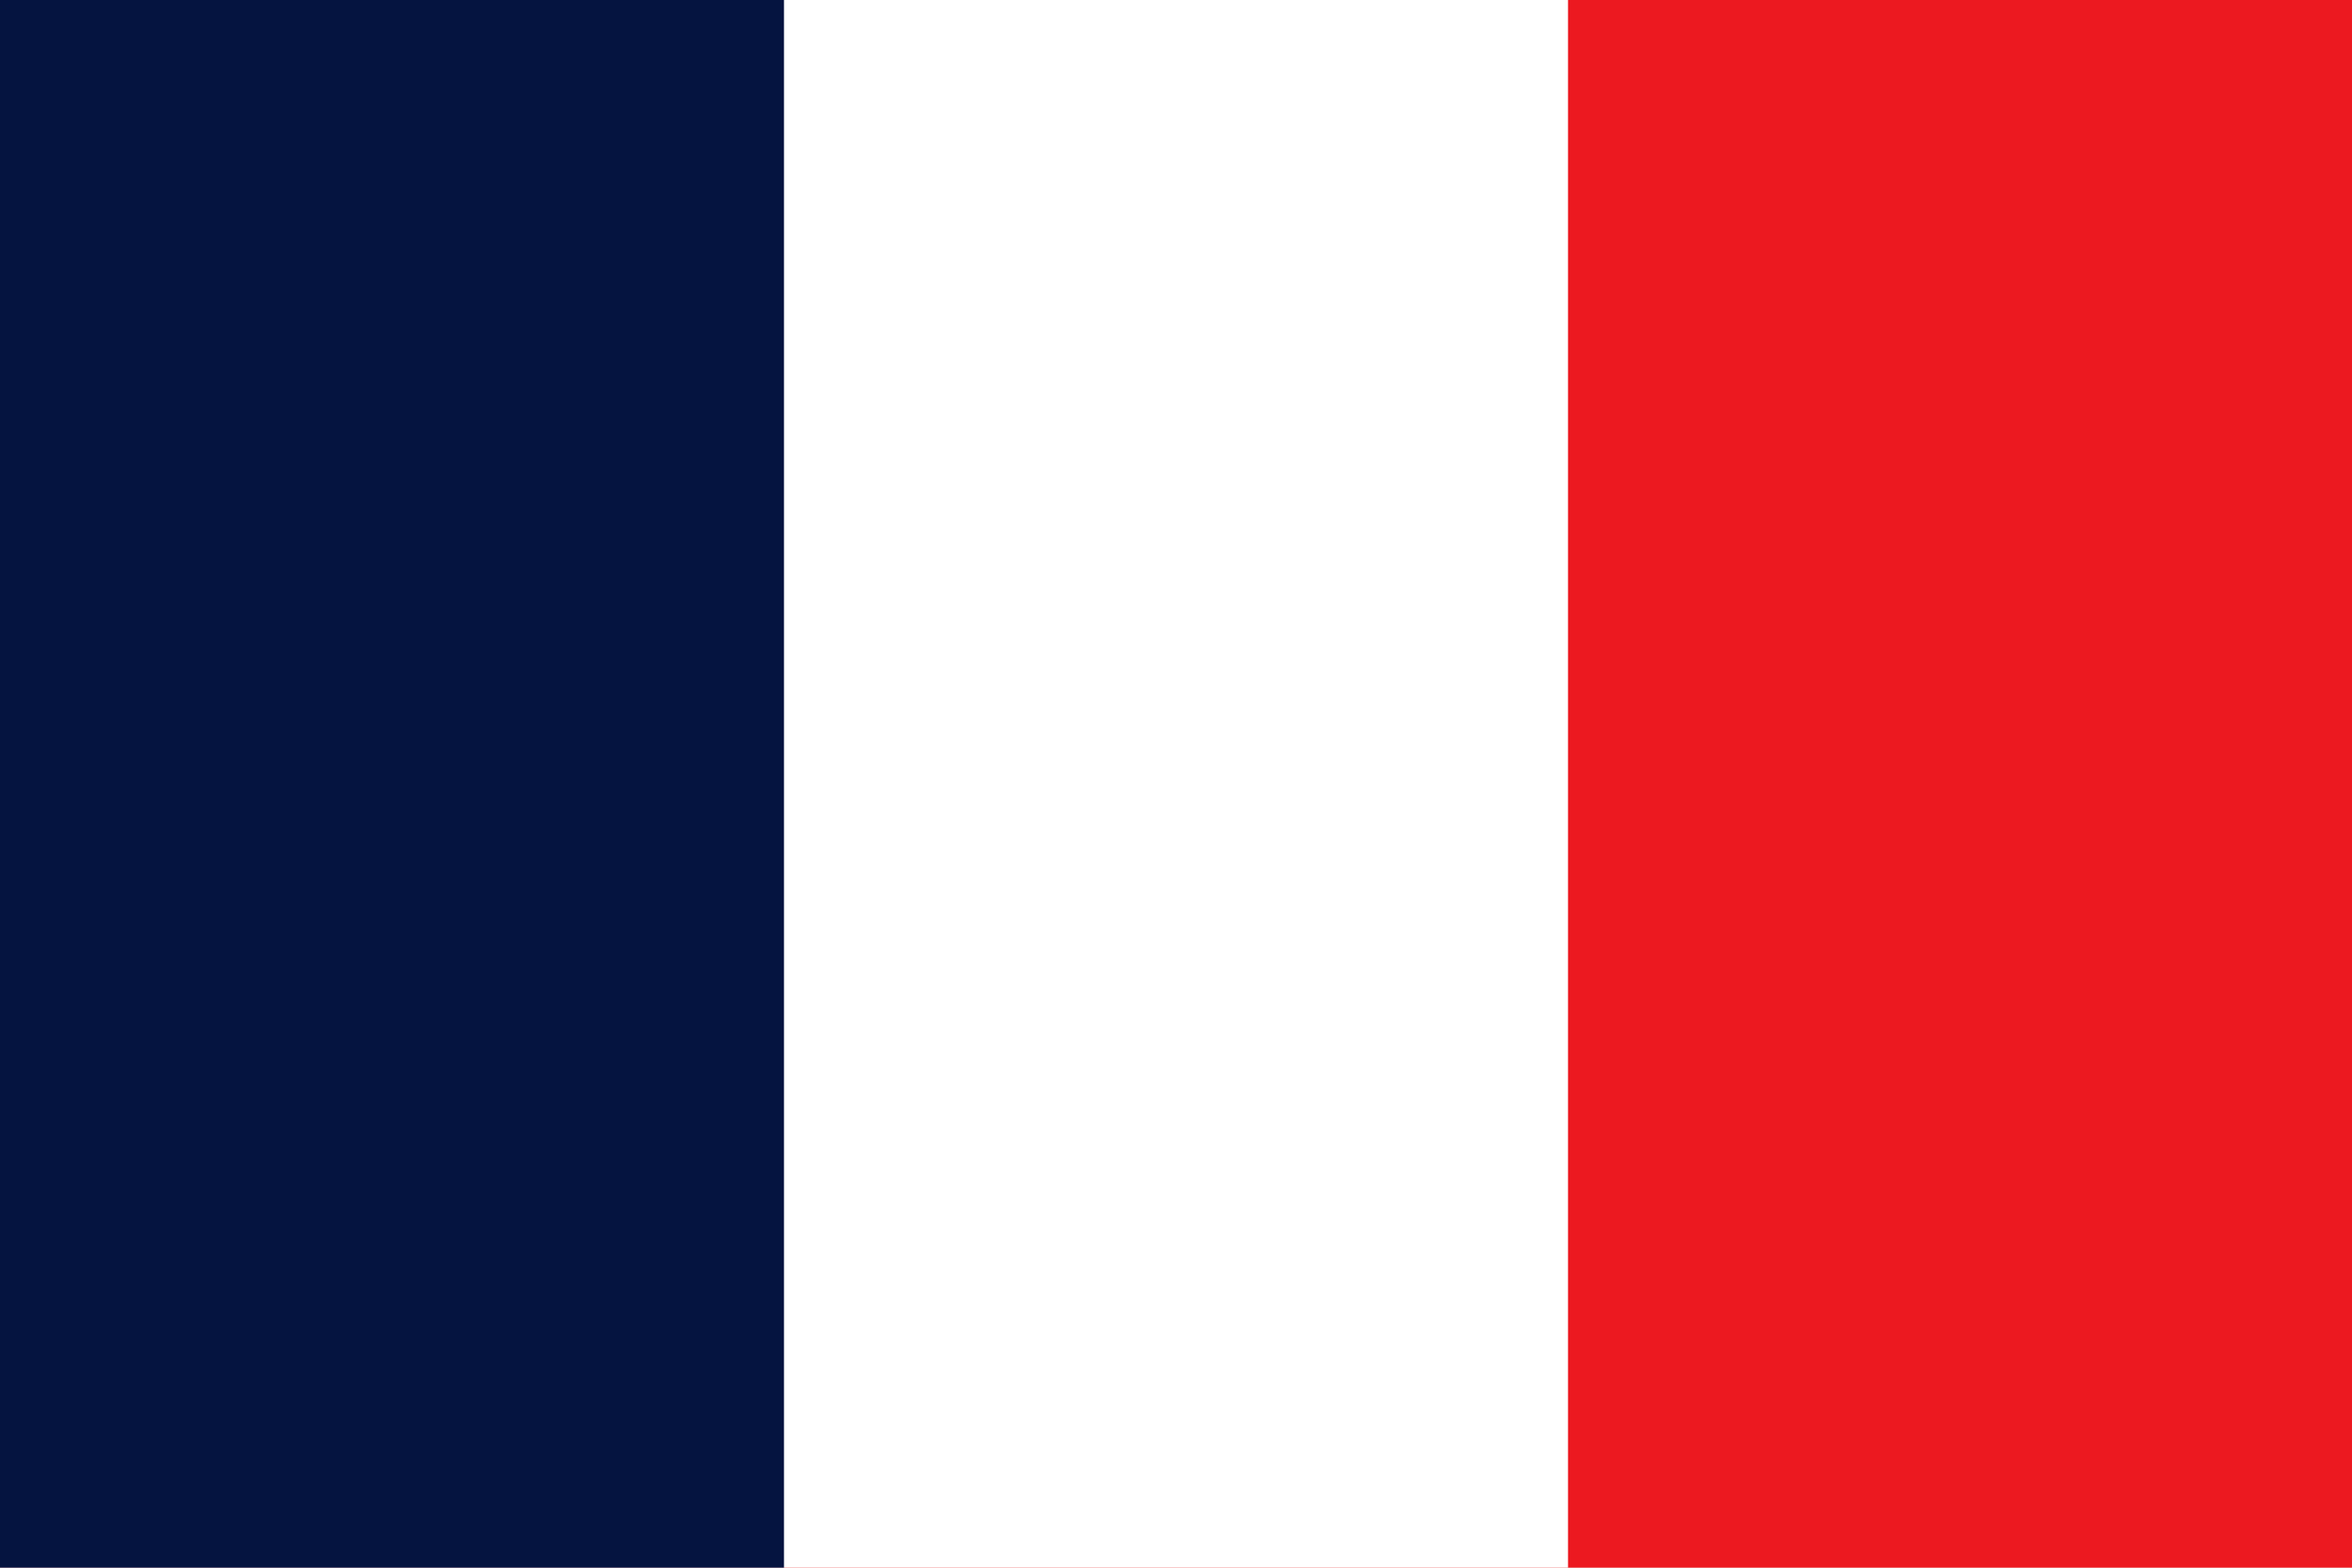
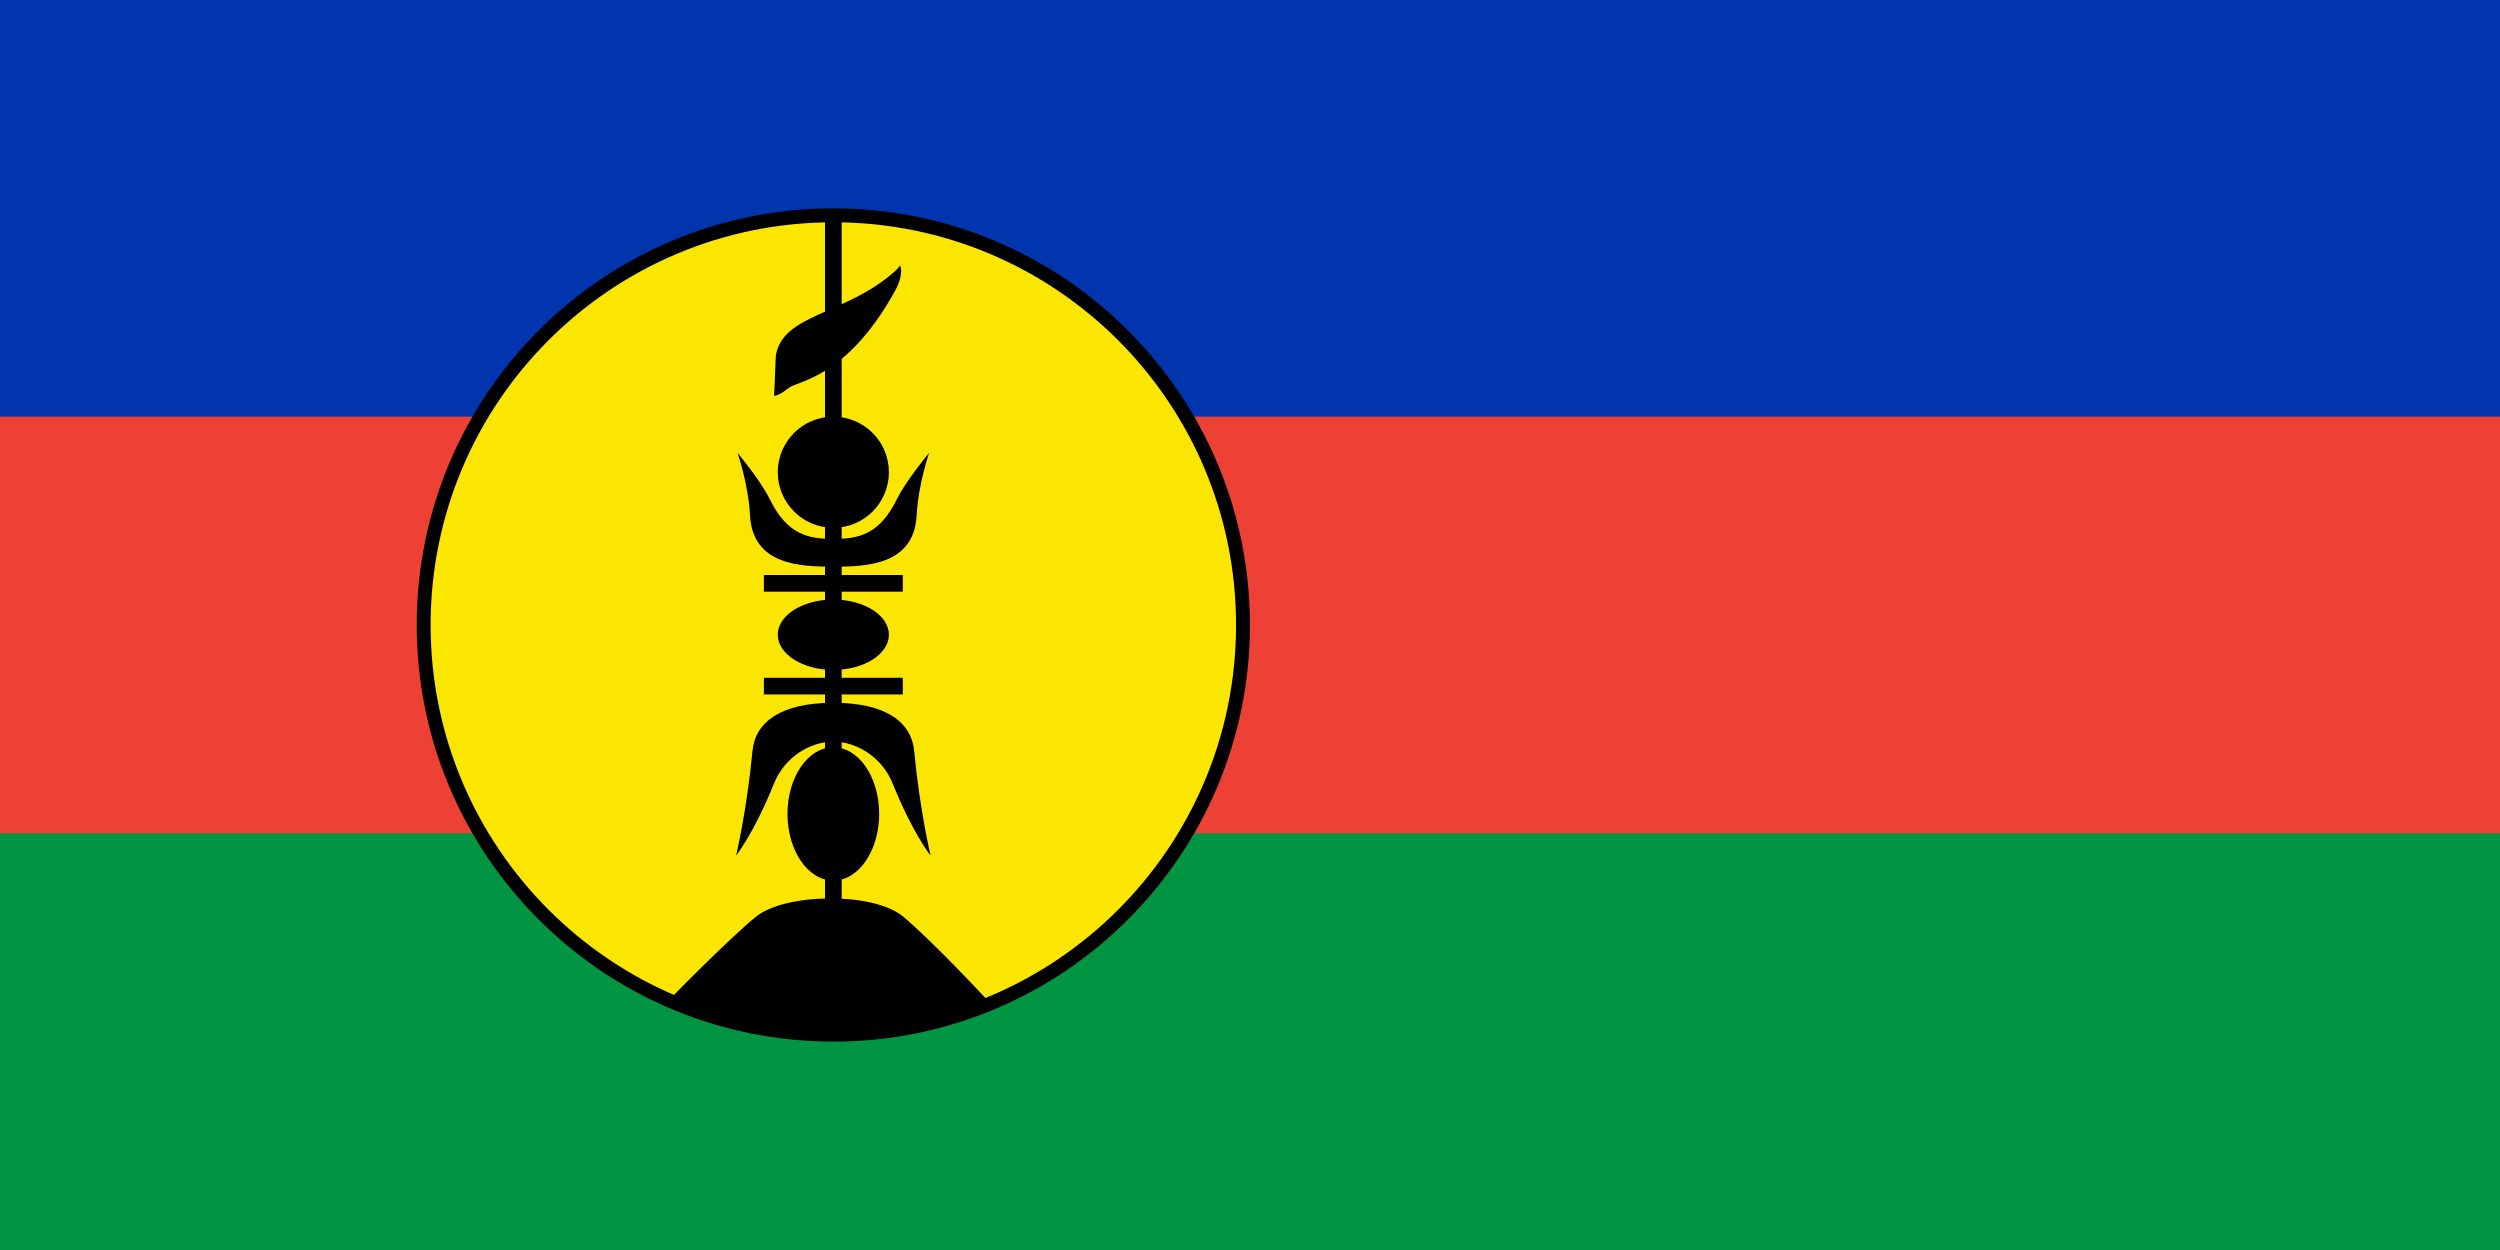
- <svg xmlns="http://www.w3.org/2000/svg" viewBox="0 0 3 2">
-   <path fill="#EC1920" d="M0 0h3v2H0z" />
-   <path fill="#fff" d="M0 0h2v2H0z" />
-   <path fill="#051440" d="M0 0h1v2H0z" />
+ <svg xmlns="http://www.w3.org/2000/svg" xmlns:xlink="http://www.w3.org/1999/xlink" width="900" height="450">
+   <rect fill="#009543" width="900" height="450" />
+   <rect fill="#ed4135" width="900" height="300" />
+   <rect fill="#0035ad" width="900" height="150" />
+   <circle stroke="#000" stroke-width="5" fill="#fae600" cx="300" cy="225" r="147.48" />
+   <path stroke="#000" stroke-width="6" d="M275,247h50 M275,210h50 M300,78V330" />
+   <path d="M240.62,360.419  C300.811,384.999,357.228,361.929,357.228,361.929  C357.228,361.929,335.931,338.881,325.014,329.882  C314.361,321.104,283.023,321.451,272.329,329.882  C263.405,336.92,237.809,362.852,240.62,360.419Z" />
+   <ellipse cx="300" cy="293" rx="16.5" ry="24" />
+   <ellipse cx="300" cy="228.5" rx="20" ry="12.66" />
+   <ellipse cx="300" cy="170" rx="20" ry="20" />
+   <path d="M324,95.5  C323.994,95.487,325.733,98.371,322.087,104.936  C304.661,136.319,287.174,136.997,283.855,139.7  C280.197,142.678,278.653,142.474,278.653,142.474  C278.914,139.786,279.157,128.795,279.348,127.736  C281.993,113.073,304.144,113.275,321.48,98.26  C324.188,95.915,323.994,95.487,323.994,95.487Z" />
+   <g id="leaf">
+     <path d="m 265.5,163   c0,0 3.914,11.23 4.5,22.5   c0.935,17.997 18.18,18.5 30,18.5   l0,-10   c-8.859,0 -16.553,-1.317 -23,-14.5   c-3.18,-6.503 -11.5,-16.5 -11.5,-16.5z" />
+     <path d="m 265,308   c0,0 6.296,-7.765 13.662,-25.975   C282.505,272.525 291.611,267 300,267   l0,-14   c-19.028,0 -28.15,7.055 -29.113,17.363   C268.91,291.541 265,308 265,308z" />
+   </g>
+   <use xlink:href="#leaf" transform="translate(600,0)scale(-1,1)" />
</svg>
